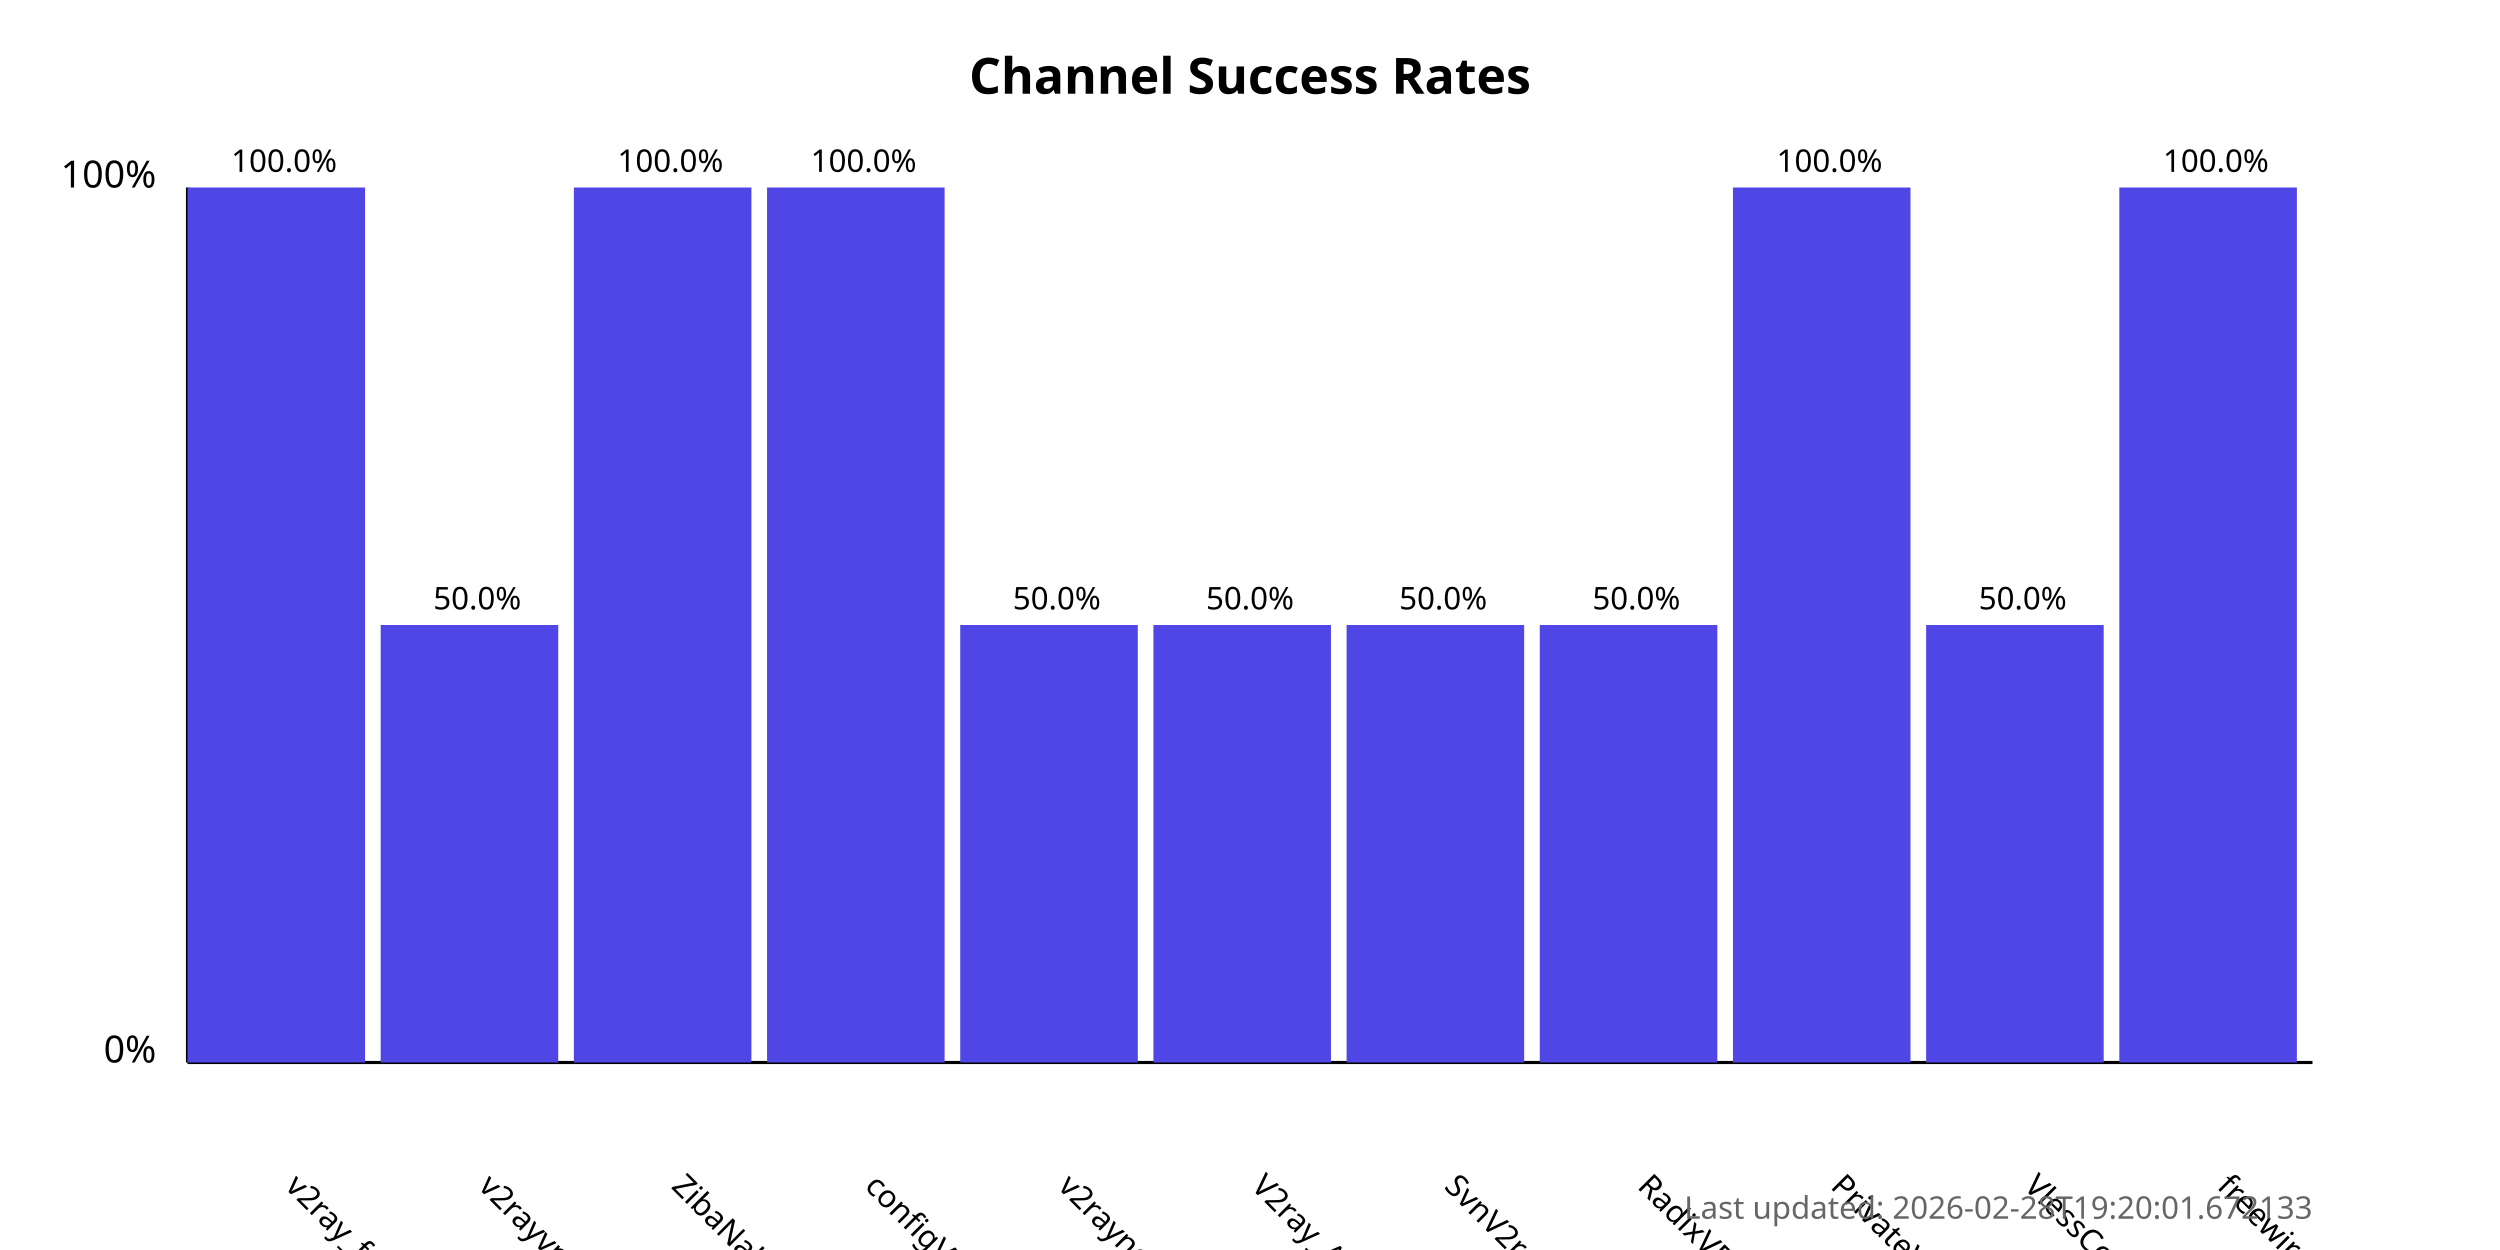
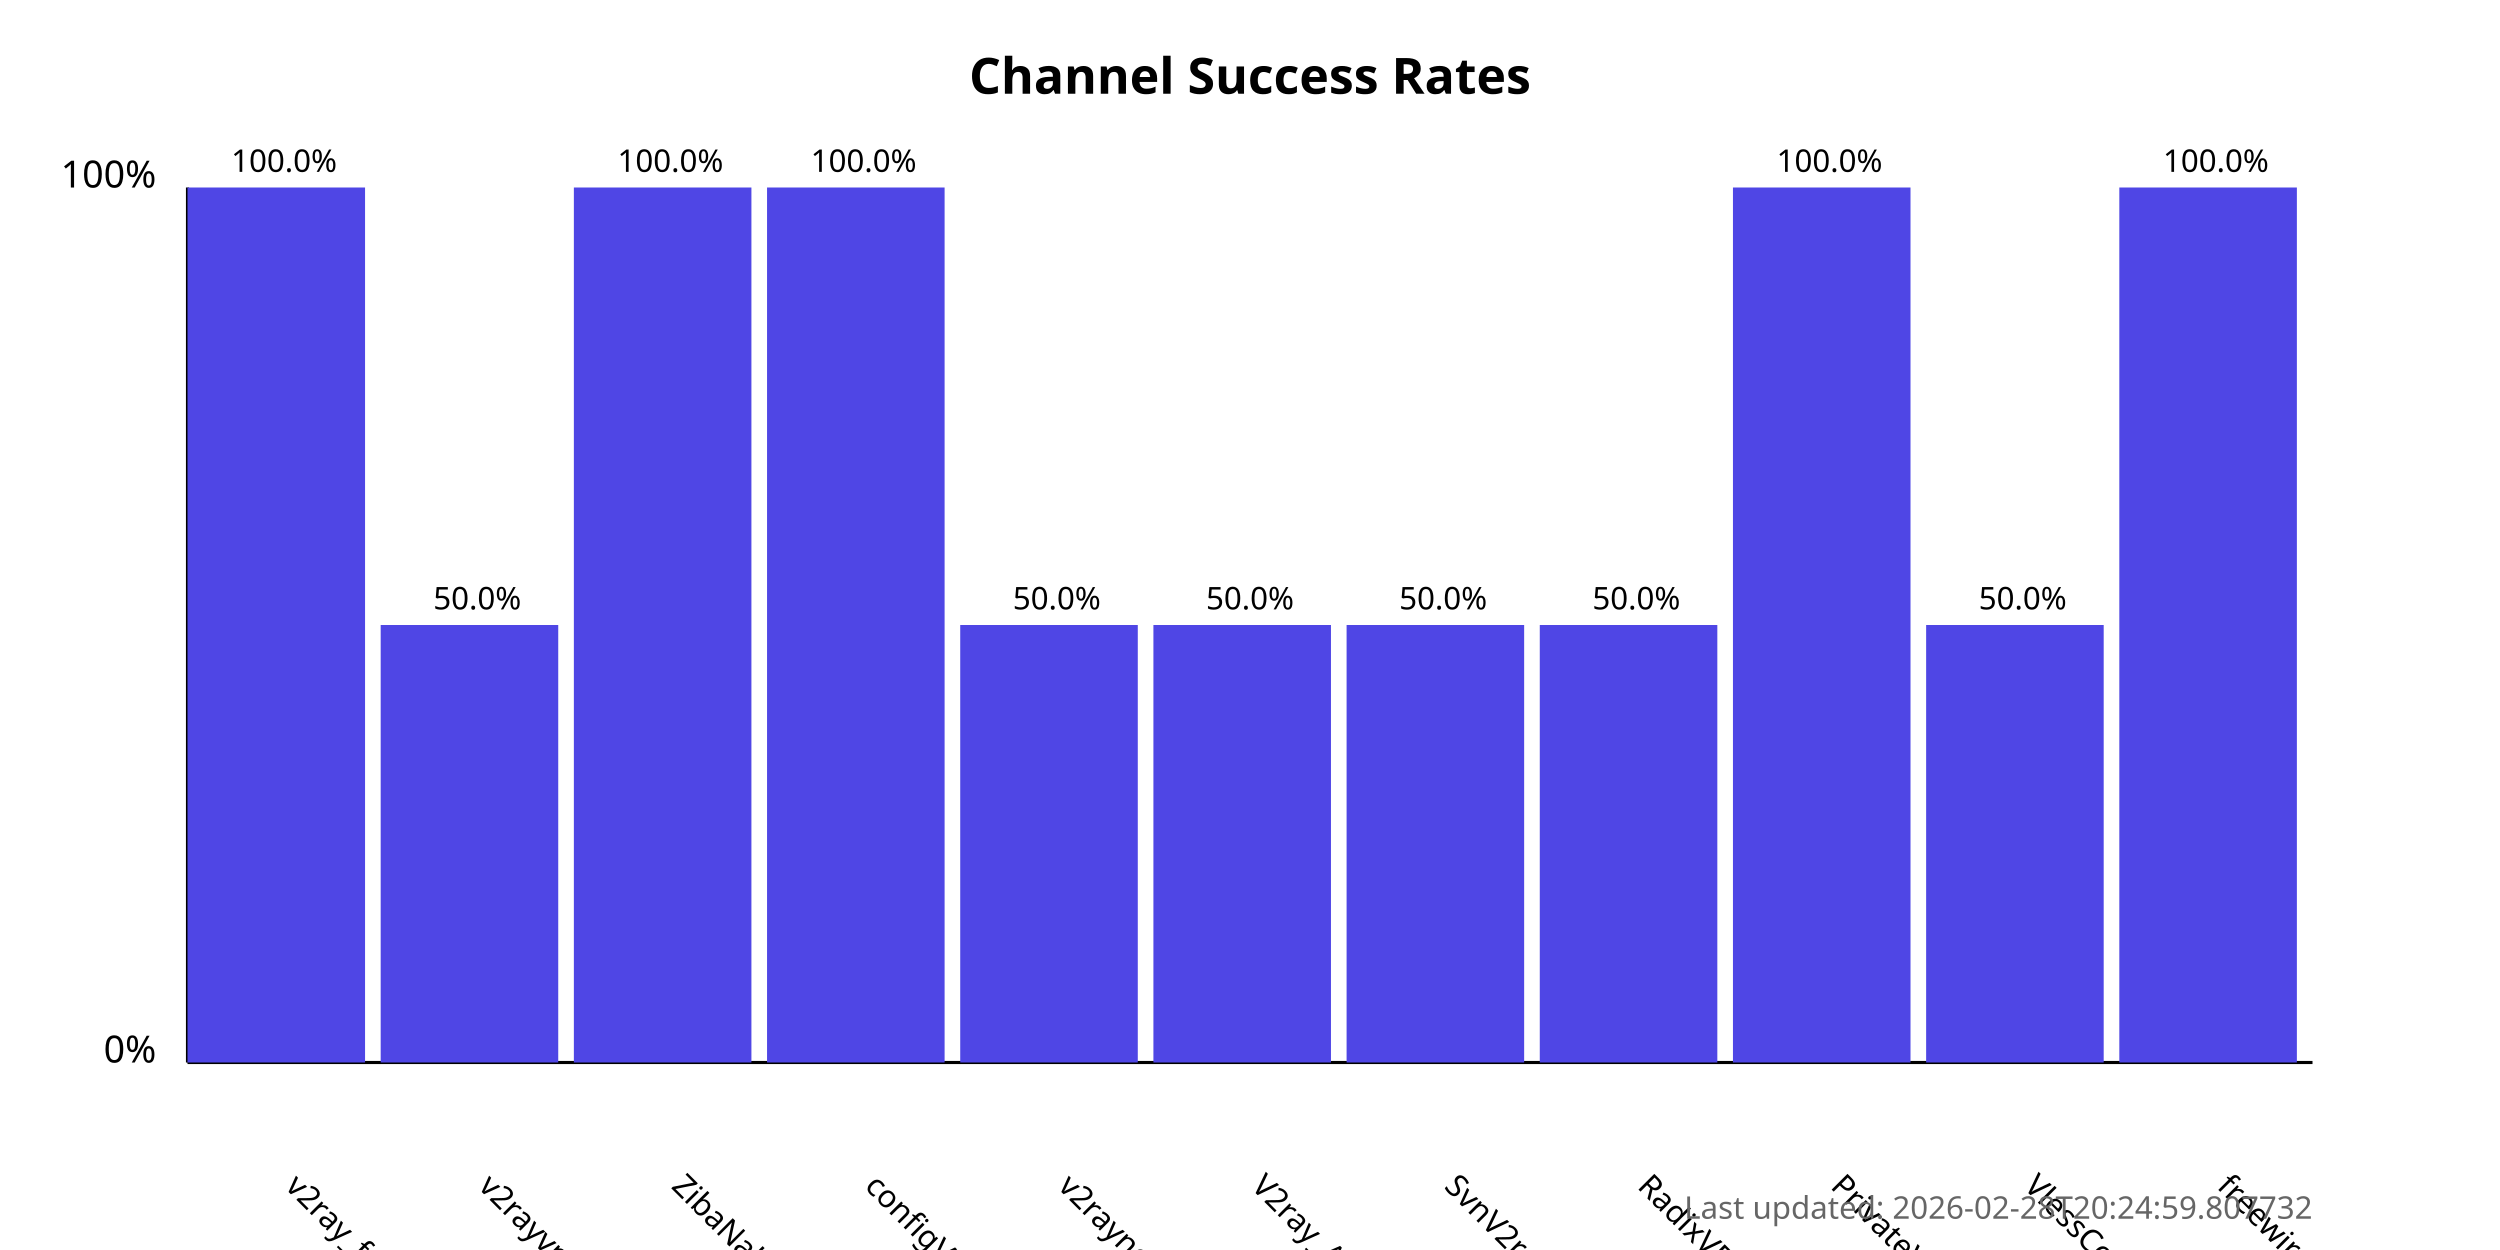
<svg xmlns="http://www.w3.org/2000/svg" width="800" height="400">
  <style>
            .chart-title { font: bold 16px sans-serif; }
            .axis-label { font: 12px sans-serif; }
            .tick-label { font: 10px sans-serif; }
            .bar { fill: #4f46e5; }
            .bar:hover { fill: #6366f1; }
            .timestamp { font: 10px sans-serif; fill: #666; }
        </style>
  <text x="400.0" y="30" text-anchor="middle" class="chart-title">
            Channel Success Rates
        </text>
  <line x1="60" y1="340" x2="60" y2="60" stroke="black" stroke-width="1" />
  <line x1="60" y1="340" x2="740" y2="340" stroke="black" stroke-width="1" />
  <text x="50" y="340" text-anchor="end" class="axis-label">0%</text>
  <text x="50" y="60" text-anchor="end" class="axis-label">100%</text>
  <g>
    <rect x="60" y="60.0" width="56.818" height="280.0" class="bar" />
    <text x="90.909" y="380" transform="rotate(45, 90.90909, 380)" text-anchor="start" class="tick-label">
                v2ray_free_conf
            </text>
    <text x="90.909" y="55.0" text-anchor="middle" class="tick-label">
                100.0%
            </text>
  </g>
  <g>
    <rect x="121.818" y="200.0" width="56.818" height="140.0" class="bar" />
    <text x="152.727" y="380" transform="rotate(45, 152.7273, 380)" text-anchor="start" class="tick-label">
                v2rayvpno
            </text>
    <text x="152.727" y="195.0" text-anchor="middle" class="tick-label">
                50.0%
            </text>
  </g>
  <g>
    <rect x="183.636" y="60.0" width="56.818" height="280.0" class="bar" />
    <text x="214.545" y="380" transform="rotate(45, 214.5455, 380)" text-anchor="start" class="tick-label">
                ZibaNabz
            </text>
    <text x="214.545" y="55.0" text-anchor="middle" class="tick-label">
                100.0%
            </text>
  </g>
  <g>
    <rect x="245.455" y="60.0" width="56.818" height="280.0" class="bar" />
    <text x="276.364" y="380" transform="rotate(45, 276.3636, 380)" text-anchor="start" class="tick-label">
                configV2rayForFree
            </text>
    <text x="276.364" y="55.0" text-anchor="middle" class="tick-label">
                100.0%
            </text>
  </g>
  <g>
    <rect x="307.273" y="200.0" width="56.818" height="140.0" class="bar" />
    <text x="338.182" y="380" transform="rotate(45, 338.1818, 380)" text-anchor="start" class="tick-label">
                v2rayngvpn
            </text>
    <text x="338.182" y="195.0" text-anchor="middle" class="tick-label">
                50.0%
            </text>
  </g>
  <g>
    <rect x="369.091" y="200.0" width="56.818" height="140.0" class="bar" />
    <text x="400.0" y="380" transform="rotate(45, 400.0, 380)" text-anchor="start" class="tick-label">
                V2ray_Alpha
            </text>
    <text x="400.0" y="195.0" text-anchor="middle" class="tick-label">
                50.0%
            </text>
  </g>
  <g>
    <rect x="430.909" y="200.0" width="56.818" height="140.0" class="bar" />
    <text x="461.818" y="380" transform="rotate(45, 461.8182, 380)" text-anchor="start" class="tick-label">
                SvnV2ray
            </text>
    <text x="461.818" y="195.0" text-anchor="middle" class="tick-label">
                50.0%
            </text>
  </g>
  <g>
    <rect x="492.727" y="200.0" width="56.818" height="140.0" class="bar" />
    <text x="523.636" y="380" transform="rotate(45, 523.6364, 380)" text-anchor="start" class="tick-label">
                RadixVPN
            </text>
    <text x="523.636" y="195.0" text-anchor="middle" class="tick-label">
                50.0%
            </text>
  </g>
  <g>
    <rect x="554.545" y="60.0" width="56.818" height="280.0" class="bar" />
    <text x="585.455" y="380" transform="rotate(45, 585.4545, 380)" text-anchor="start" class="tick-label">
                PrivateVPNs
            </text>
    <text x="585.455" y="55.0" text-anchor="middle" class="tick-label">
                100.0%
            </text>
  </g>
  <g>
    <rect x="616.364" y="200.0" width="56.818" height="140.0" class="bar" />
    <text x="647.273" y="380" transform="rotate(45, 647.2727, 380)" text-anchor="start" class="tick-label">
                VlessConfig
            </text>
    <text x="647.273" y="195.0" text-anchor="middle" class="tick-label">
                50.0%
            </text>
  </g>
  <g>
    <rect x="678.182" y="60.0" width="56.818" height="280.0" class="bar" />
    <text x="709.091" y="380" transform="rotate(45, 709.0909, 380)" text-anchor="start" class="tick-label">
                freewireguard
            </text>
    <text x="709.091" y="55.0" text-anchor="middle" class="tick-label">
                100.0%
            </text>
  </g>
  <text x="740" y="390" text-anchor="end" class="timestamp">
-             Last updated: 2026-02-28T19:20:01.672133
+             Last updated: 2026-02-28T20:24:59.807732
        </text>
</svg>
